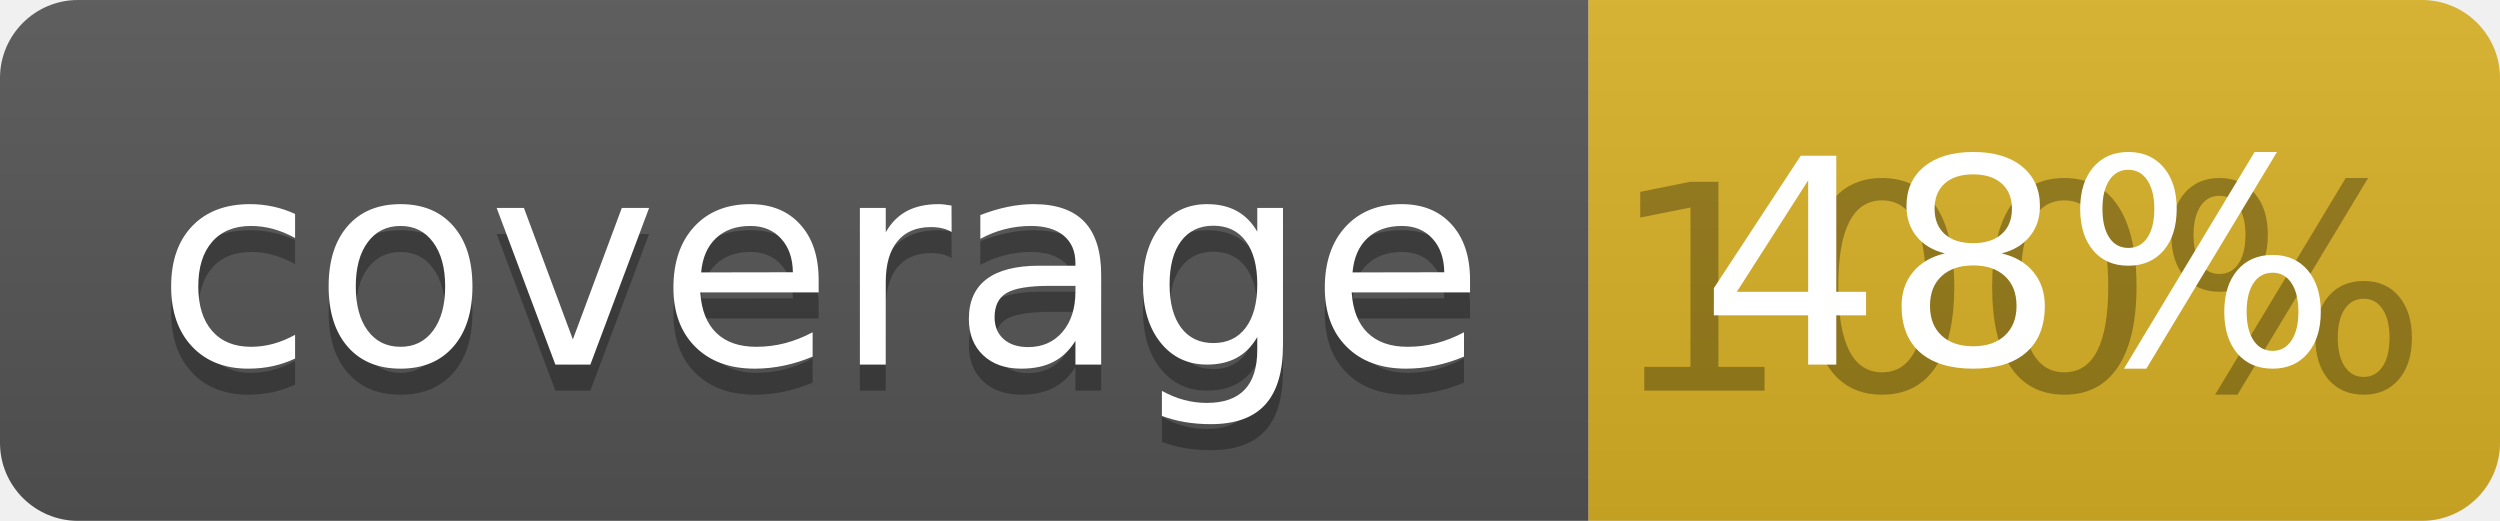
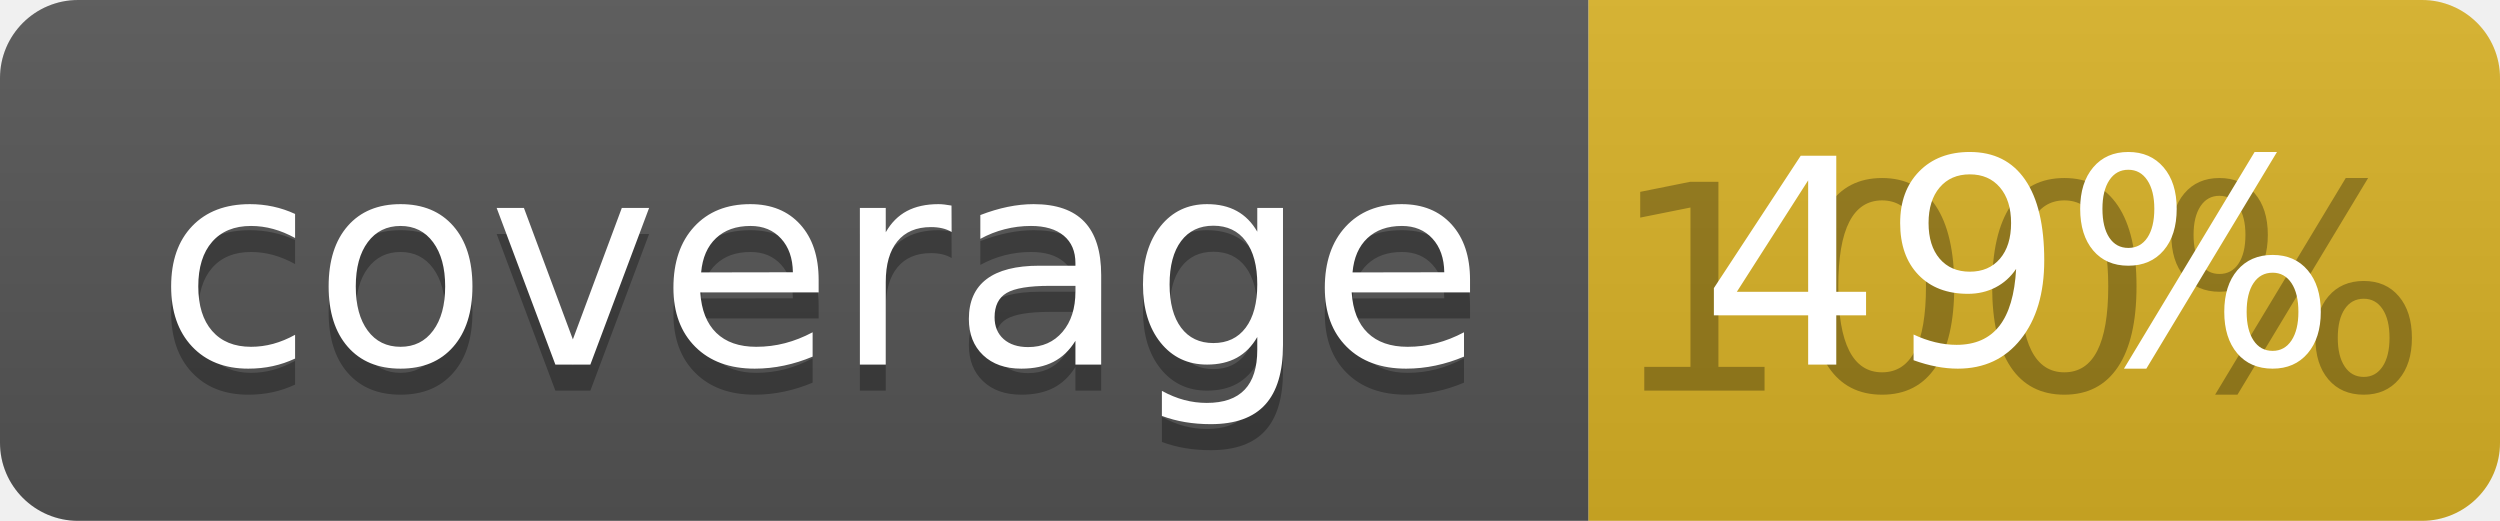
<svg xmlns="http://www.w3.org/2000/svg" width="96" height="20">
  <linearGradient id="b" x2="0" y2="100%">
    <stop offset="0" stop-color="#bbb" stop-opacity=".1" />
    <stop offset="1" stop-opacity=".1" />
  </linearGradient>
  <clipPath id="a">
    <rect width="96" height="20" rx="3" fill="#fff" />
  </clipPath>
  <g clip-path="url(#a)">
    <path fill="#555" d="M0 0h61v20H0z" />
    <path fill="#D9B226" d="M61 0h35v20H61z" />
    <path fill="url(#b)" d="M0 0h96v20H0z" />
  </g>
  <g fill="#fff" text-anchor="middle" font-family="DejaVu Sans,Verdana,Geneva,sans-serif" font-size="110">
    <text x="315" y="150" fill="#010101" fill-opacity=".3" transform="scale(.1)" textLength="510">coverage</text>
    <text x="315" y="140" transform="scale(.1)" textLength="510">coverage</text>
    <text x="775" y="150" fill="#010101" fill-opacity=".3" transform="scale(.1)" textLength="250">100%</text>
-     <text x="775" y="140" transform="scale(.1)" textLength="250">48%</text>
+     <text x="775" y="140" transform="scale(.1)" textLength="250">49%</text>
  </g>
</svg>
